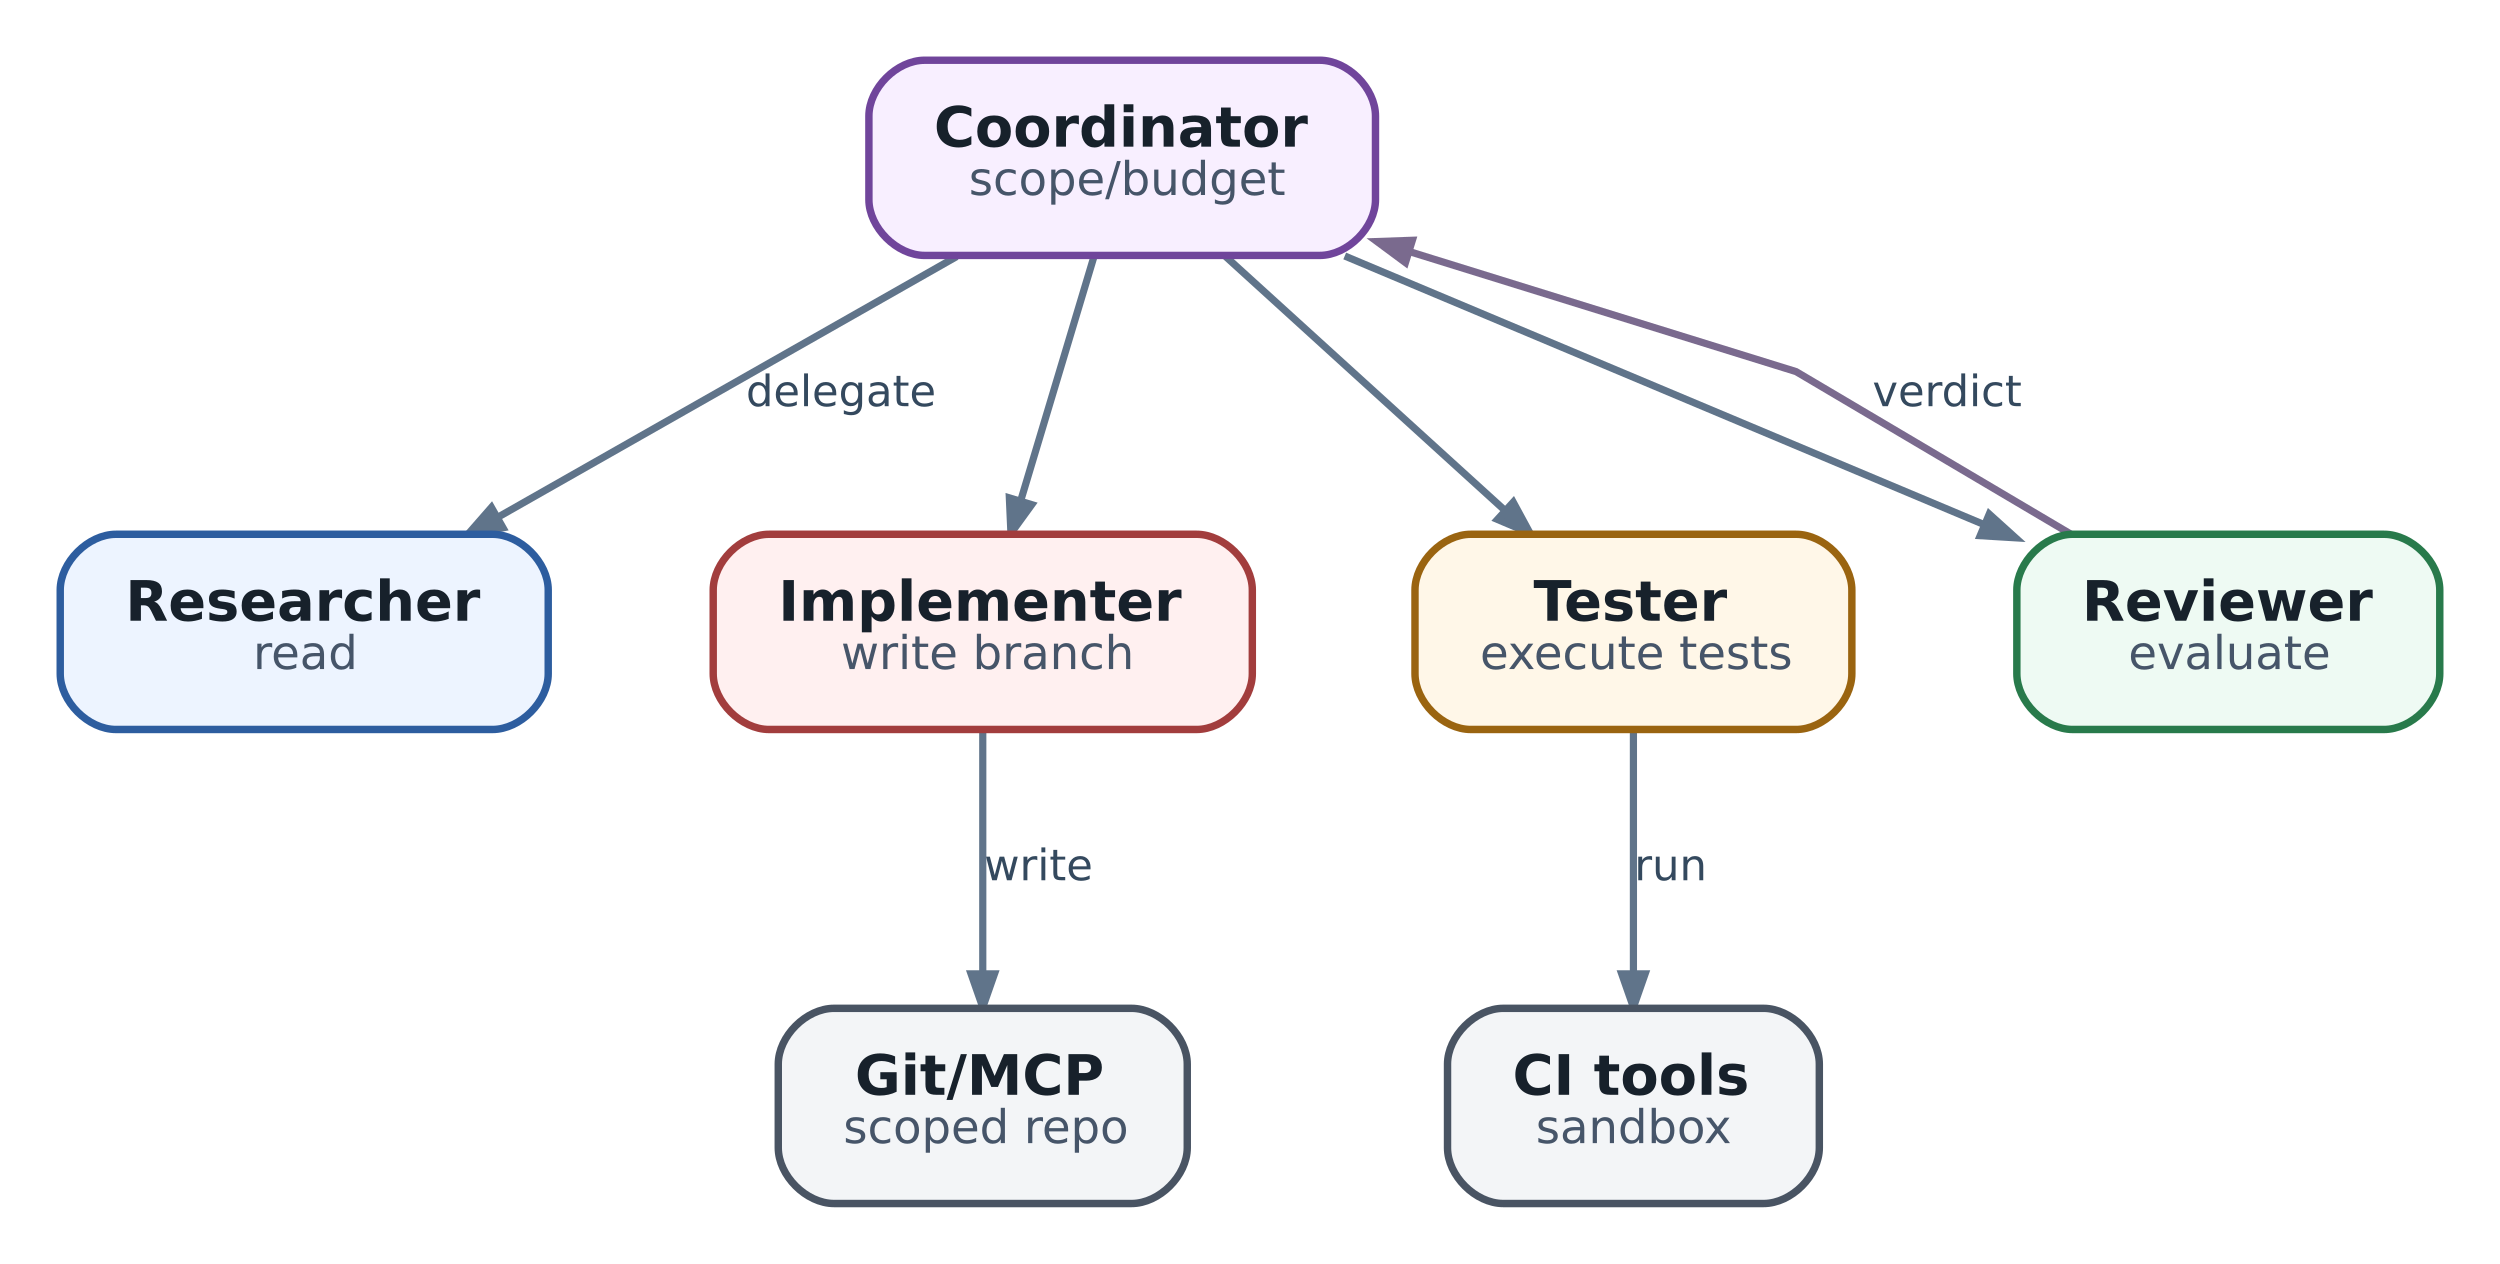
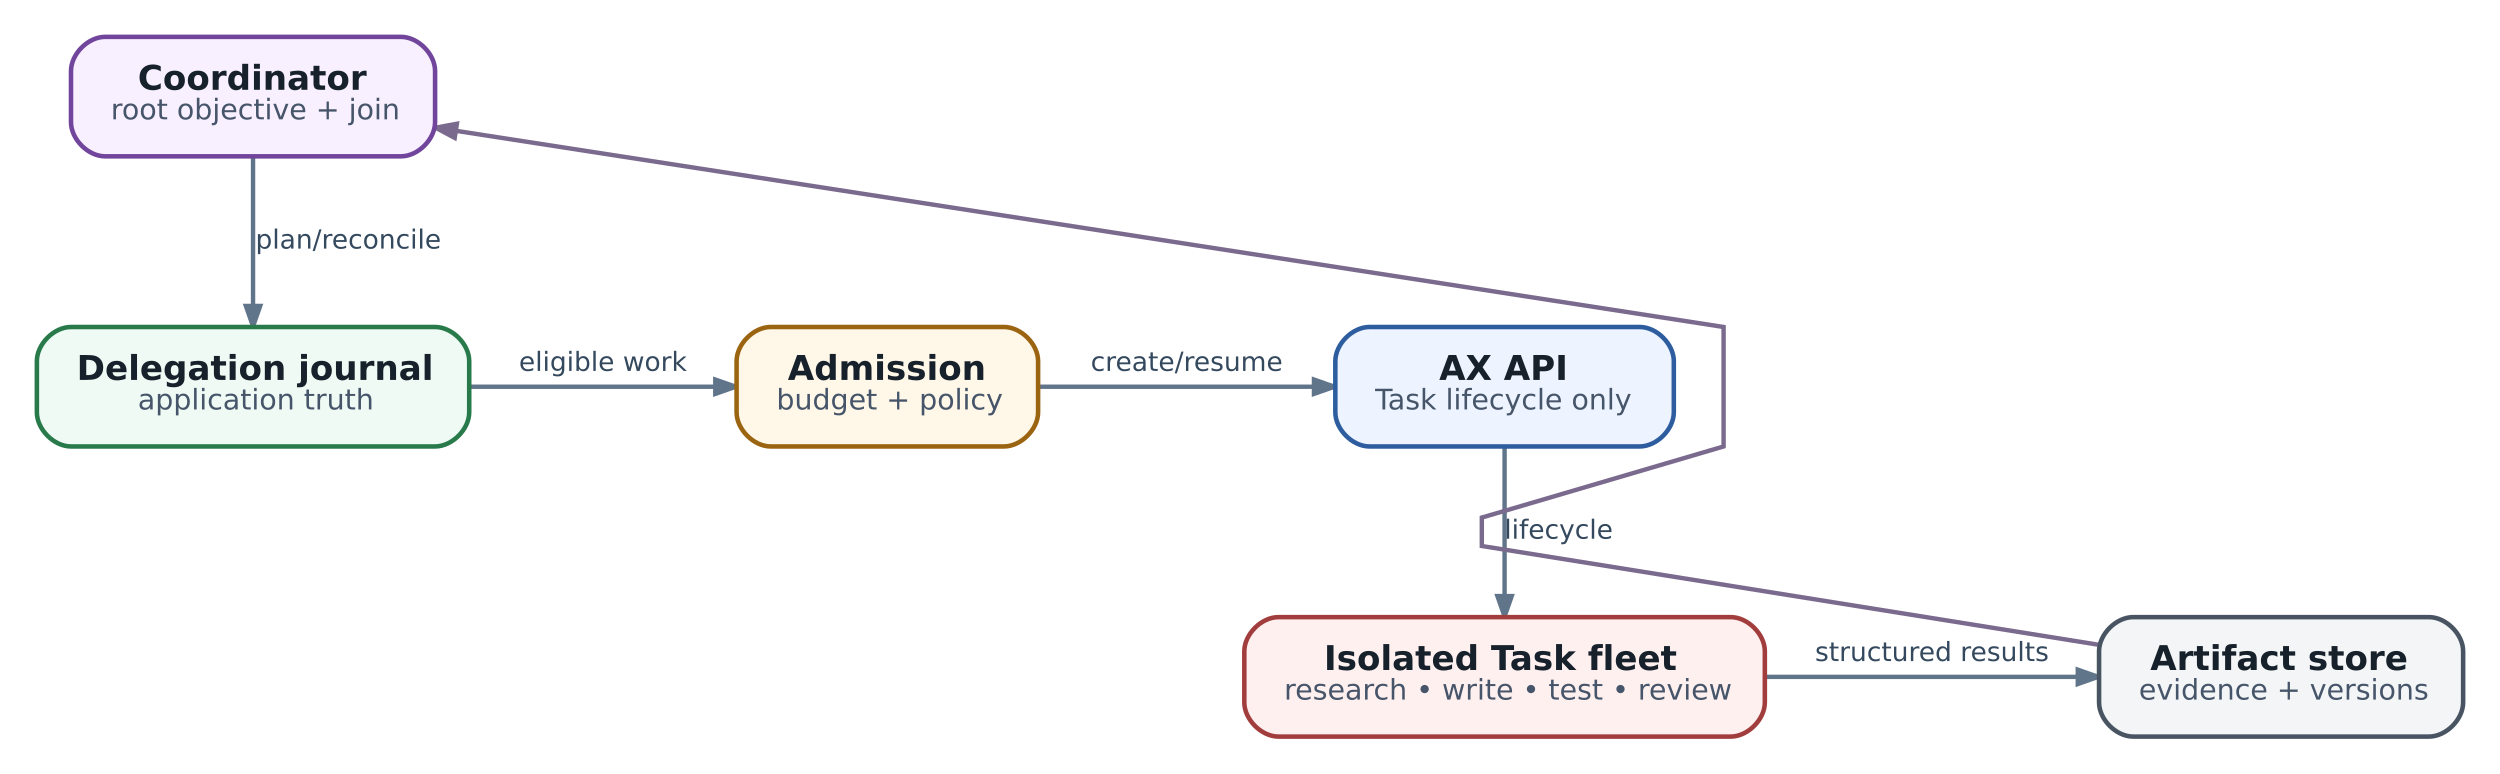
- <svg xmlns="http://www.w3.org/2000/svg" aria-label="Практика: software-engineering multi-agent workflow" class="diagram diagram-redrawn" height="271.92" role="img" viewBox="0 0 537.92 271.92" width="537.92">
+ <svg xmlns="http://www.w3.org/2000/svg" aria-label="Multi-agent workflow на AX: платформа исполняет Tasks, приложение управляет деревом работы" class="diagram diagram-redrawn" height="271.92" role="img" viewBox="0 0 878.92 271.92" width="878.92">
  <g class="graph" transform="scale(1 1) rotate(0) translate(12.96 258.96)">
    <g class="edge">
-       <path d="M192.88,-203.76C164.4,-187.58 124.41,-164.86 94.39,-147.8" fill="none" stroke="#60748a" stroke-width="1.55" />
-       <polygon fill="#60748a" points="95.27,-145.4 87.76,-144.04 92.78,-149.78 95.27,-145.4" stroke="#60748a" stroke-width="1.55" />
-       <text fill="#34495e" font-family="DejaVu Sans" font-size="9.30" text-anchor="middle" x="168" y="-171.56">delegate</text>
+       <path d="M76,-203.76C76,-188.72 76,-168.02 76,-151.48" fill="none" stroke="#60748a" stroke-width="1.55" />
+       <polygon fill="#60748a" points="78.52,-151.41 76,-144.21 73.48,-151.41 78.52,-151.41" stroke="#60748a" stroke-width="1.55" />
+       <text fill="#34495e" font-family="DejaVu Sans" font-size="9.30" text-anchor="middle" x="109.5" y="-171.56">plan/reconcile</text>
    </g>
    <g class="edge">
-       <path d="M222.43,-203.76C217.92,-188.72 211.71,-168.02 206.74,-151.48" fill="none" stroke="#60748a" stroke-width="1.55" />
-       <polygon fill="#60748a" points="209.04,-150.38 204.56,-144.21 204.22,-151.83 209.04,-150.38" stroke="#60748a" stroke-width="1.55" />
+       <path d="M152.12,-123C180.26,-123 211.76,-123 238.34,-123" fill="none" stroke="#60748a" stroke-width="1.55" />
+       <polygon fill="#60748a" points="238.51,-125.52 245.71,-123 238.51,-120.48 238.51,-125.52" stroke="#60748a" stroke-width="1.55" />
+       <text fill="#34495e" font-family="DejaVu Sans" font-size="9.30" text-anchor="middle" x="199" y="-128.56">eligible work</text>
    </g>
    <g class="edge">
-       <path d="M250.76,-203.76C268.06,-188.04 292.14,-166.14 310.7,-149.27" fill="none" stroke="#60748a" stroke-width="1.55" />
-       <polygon fill="#60748a" points="312.64,-150.91 316.27,-144.21 309.25,-147.19 312.64,-150.91" stroke="#60748a" stroke-width="1.55" />
+       <path d="M352.08,-123C381.24,-123 417.7,-123 448.82,-123" fill="none" stroke="#60748a" stroke-width="1.55" />
+       <polygon fill="#60748a" points="448.99,-125.52 456.19,-123 448.99,-120.48 448.99,-125.52" stroke="#60748a" stroke-width="1.55" />
+       <text fill="#34495e" font-family="DejaVu Sans" font-size="9.30" text-anchor="middle" x="404.25" y="-128.56">create/resume</text>
    </g>
    <g class="edge">
-       <path d="M276.38,-203.88C316.24,-187.14 372.92,-163.32 414.01,-146.06" fill="none" stroke="#60748a" stroke-width="1.55" />
-       <polygon fill="#60748a" points="415.06,-148.35 420.72,-143.24 413.11,-143.7 415.06,-148.35" stroke="#60748a" stroke-width="1.55" />
+       <path d="M516,-101.76C516,-86.72 516,-66.02 516,-49.48" fill="none" stroke="#60748a" stroke-width="1.55" />
+       <polygon fill="#60748a" points="518.52,-49.41 516,-42.21 513.48,-49.41 518.52,-49.41" stroke="#60748a" stroke-width="1.55" />
+       <text fill="#34495e" font-family="DejaVu Sans" font-size="9.30" text-anchor="middle" x="535" y="-69.56">lifecycle</text>
    </g>
    <g class="edge">
-       <path d="M198.5,-101.76C198.5,-86.72 198.5,-66.02 198.5,-49.48" fill="none" stroke="#60748a" stroke-width="1.55" />
-       <polygon fill="#60748a" points="201.02,-49.41 198.5,-42.21 195.98,-49.41 201.02,-49.41" stroke="#60748a" stroke-width="1.55" />
-       <text fill="#34495e" font-family="DejaVu Sans" font-size="9.30" text-anchor="middle" x="210.5" y="-69.56">write</text>
+       <path d="M607.66,-21C643.38,-21 683.7,-21 717.24,-21" fill="none" stroke="#60748a" stroke-width="1.55" />
+       <polygon fill="#60748a" points="717.52,-23.52 724.72,-21 717.52,-18.48 717.52,-23.52" stroke="#60748a" stroke-width="1.55" />
+       <text fill="#34495e" font-family="DejaVu Sans" font-size="9.30" text-anchor="middle" x="666.25" y="-26.56">structured results</text>
    </g>
    <g class="edge">
-       <path d="M338.5,-101.76C338.5,-86.72 338.5,-66.02 338.5,-49.48" fill="none" stroke="#60748a" stroke-width="1.55" />
-       <polygon fill="#60748a" points="341.02,-49.41 338.5,-42.21 335.98,-49.41 341.02,-49.41" stroke="#60748a" stroke-width="1.55" />
-       <text fill="#34495e" font-family="DejaVu Sans" font-size="9.30" text-anchor="middle" x="346.5" y="-69.56">run</text>
-     </g>
-     <g class="edge">
-       <path d="M432.66,-144.01C406.07,-159.74 373.5,-179 373.5,-179 373.5,-179 329.97,-192.51 290.61,-204.73" fill="none" stroke="#7a6a8e" stroke-width="1.55" />
-       <polygon fill="#7a6a8e" points="289.45,-202.45 283.32,-206.99 290.94,-207.26 289.45,-202.45" stroke="#7a6a8e" stroke-width="1.55" />
-       <text fill="#34495e" font-family="DejaVu Sans" font-size="9.30" text-anchor="middle" x="406" y="-171.56">verdict</text>
+       <path d="M724.89,-32.27C641.95,-45.55 508,-67 508,-67 508,-67 508,-77 508,-77 508,-77 593,-102 593,-102 593,-102 593,-144 593,-144 593,-144 289.59,-190.95 147.63,-212.92" fill="none" stroke="#7a6a8e" stroke-width="1.55" />
+       <polygon fill="#7a6a8e" points="146.9,-210.48 140.17,-214.07 147.67,-215.46 146.9,-210.48" stroke="#7a6a8e" stroke-width="1.55" />
    </g>
    <g class="node">
-       <path d="M271,-246C271,-246 186,-246 186,-246 180,-246 174,-240 174,-234 174,-234 174,-216 174,-216 174,-210 180,-204 186,-204 186,-204 271,-204 271,-204 277,-204 283,-210 283,-216 283,-216 283,-234 283,-234 283,-240 277,-246 271,-246" fill="#f8efff" stroke="#70459b" stroke-width="1.6" />
-       <text fill="#17212b" font-family="DejaVu Sans" font-size="12.00" font-weight="bold" text-anchor="start" x="188" y="-227.4">Coordinator</text>
-       <text fill="#465569" font-family="DejaVu Sans" font-size="10.00" text-anchor="start" x="195.5" y="-217">scope/budget</text>
+       <path d="M128,-246C128,-246 24,-246 24,-246 18,-246 12,-240 12,-234 12,-234 12,-216 12,-216 12,-210 18,-204 24,-204 24,-204 128,-204 128,-204 134,-204 140,-210 140,-216 140,-216 140,-234 140,-234 140,-240 134,-246 128,-246" fill="#f8efff" stroke="#70459b" stroke-width="1.6" />
+       <text fill="#17212b" font-family="DejaVu Sans" font-size="12.00" font-weight="bold" text-anchor="start" x="35.5" y="-227.4">Coordinator</text>
+       <text fill="#465569" font-family="DejaVu Sans" font-size="10.00" text-anchor="start" x="26" y="-217">root objective + join</text>
    </g>
    <g class="node">
-       <path d="M93,-144C93,-144 12,-144 12,-144 6,-144 0,-138 0,-132 0,-132 0,-114 0,-114 0,-108 6,-102 12,-102 12,-102 93,-102 93,-102 99,-102 105,-108 105,-114 105,-114 105,-132 105,-132 105,-138 99,-144 93,-144" fill="#edf4ff" stroke="#2d5d9f" stroke-width="1.6" />
-       <text fill="#17212b" font-family="DejaVu Sans" font-size="12.00" font-weight="bold" text-anchor="start" x="14" y="-125.4">Researcher</text>
-       <text fill="#465569" font-family="DejaVu Sans" font-size="10.00" text-anchor="start" x="41.5" y="-115">read</text>
+       <path d="M140,-144C140,-144 12,-144 12,-144 6,-144 0,-138 0,-132 0,-132 0,-114 0,-114 0,-108 6,-102 12,-102 12,-102 140,-102 140,-102 146,-102 152,-108 152,-114 152,-114 152,-132 152,-132 152,-138 146,-144 140,-144" fill="#eefaf3" stroke="#287a4b" stroke-width="1.6" />
+       <text fill="#17212b" font-family="DejaVu Sans" font-size="12.00" font-weight="bold" text-anchor="start" x="14" y="-125.4">Delegation journal</text>
+       <text fill="#465569" font-family="DejaVu Sans" font-size="10.00" text-anchor="start" x="35.5" y="-115">application truth</text>
    </g>
    <g class="node">
-       <path d="M244.5,-144C244.5,-144 152.5,-144 152.5,-144 146.5,-144 140.5,-138 140.5,-132 140.5,-132 140.5,-114 140.5,-114 140.5,-108 146.5,-102 152.5,-102 152.5,-102 244.5,-102 244.5,-102 250.5,-102 256.5,-108 256.5,-114 256.5,-114 256.5,-132 256.5,-132 256.5,-138 250.5,-144 244.5,-144" fill="#fff0f0" stroke="#a23d3d" stroke-width="1.6" />
-       <text fill="#17212b" font-family="DejaVu Sans" font-size="12.00" font-weight="bold" text-anchor="start" x="154.5" y="-125.4">Implementer</text>
-       <text fill="#465569" font-family="DejaVu Sans" font-size="10.00" text-anchor="start" x="168" y="-115">write branch</text>
+       <path d="M340,-144C340,-144 258,-144 258,-144 252,-144 246,-138 246,-132 246,-132 246,-114 246,-114 246,-108 252,-102 258,-102 258,-102 340,-102 340,-102 346,-102 352,-108 352,-114 352,-114 352,-132 352,-132 352,-138 346,-144 340,-144" fill="#fff7e8" stroke="#9a6410" stroke-width="1.6" />
+       <text fill="#17212b" font-family="DejaVu Sans" font-size="12.00" font-weight="bold" text-anchor="start" x="264" y="-125.4">Admission</text>
+       <text fill="#465569" font-family="DejaVu Sans" font-size="10.00" text-anchor="start" x="260" y="-115">budget + policy</text>
    </g>
    <g class="node">
-       <path d="M373.5,-144C373.5,-144 303.5,-144 303.5,-144 297.5,-144 291.5,-138 291.5,-132 291.5,-132 291.5,-114 291.5,-114 291.5,-108 297.5,-102 303.5,-102 303.5,-102 373.5,-102 373.5,-102 379.5,-102 385.5,-108 385.5,-114 385.5,-114 385.5,-132 385.5,-132 385.5,-138 379.5,-144 373.5,-144" fill="#fff7e8" stroke="#9a6410" stroke-width="1.6" />
-       <text fill="#17212b" font-family="DejaVu Sans" font-size="12.00" font-weight="bold" text-anchor="start" x="317" y="-125.4">Tester</text>
-       <text fill="#465569" font-family="DejaVu Sans" font-size="10.00" text-anchor="start" x="305.5" y="-115">execute tests</text>
+       <path d="M563.5,-144C563.5,-144 468.5,-144 468.5,-144 462.5,-144 456.5,-138 456.5,-132 456.5,-132 456.5,-114 456.5,-114 456.5,-108 462.5,-102 468.5,-102 468.5,-102 563.5,-102 563.5,-102 569.5,-102 575.5,-108 575.5,-114 575.5,-114 575.5,-132 575.5,-132 575.5,-138 569.5,-144 563.5,-144" fill="#edf4ff" stroke="#2d5d9f" stroke-width="1.6" />
+       <text fill="#17212b" font-family="DejaVu Sans" font-size="12.00" font-weight="bold" text-anchor="start" x="493" y="-125.4">AX API</text>
+       <text fill="#465569" font-family="DejaVu Sans" font-size="10.00" text-anchor="start" x="470.5" y="-115">Task lifecycle only</text>
    </g>
    <g class="node">
-       <path d="M500,-144C500,-144 433,-144 433,-144 427,-144 421,-138 421,-132 421,-132 421,-114 421,-114 421,-108 427,-102 433,-102 433,-102 500,-102 500,-102 506,-102 512,-108 512,-114 512,-114 512,-132 512,-132 512,-138 506,-144 500,-144" fill="#eefaf3" stroke="#287a4b" stroke-width="1.6" />
-       <text fill="#17212b" font-family="DejaVu Sans" font-size="12.00" font-weight="bold" text-anchor="start" x="435" y="-125.4">Reviewer</text>
-       <text fill="#465569" font-family="DejaVu Sans" font-size="10.00" text-anchor="start" x="445" y="-115">evaluate</text>
+       <path d="M595.5,-42C595.5,-42 436.5,-42 436.5,-42 430.5,-42 424.5,-36 424.5,-30 424.5,-30 424.5,-12 424.5,-12 424.5,-6 430.5,0 436.5,0 436.5,0 595.5,0 595.5,0 601.5,0 607.5,-6 607.5,-12 607.5,-12 607.5,-30 607.5,-30 607.5,-36 601.5,-42 595.5,-42" fill="#fff0f0" stroke="#a23d3d" stroke-width="1.6" />
+       <text fill="#17212b" font-family="DejaVu Sans" font-size="12.00" font-weight="bold" text-anchor="start" x="452.5" y="-23.4">Isolated Task fleet</text>
+       <text fill="#465569" font-family="DejaVu Sans" font-size="10.00" text-anchor="start" x="438.5" y="-13">research • write • test • review</text>
    </g>
    <g class="node">
-       <path d="M230.5,-42C230.5,-42 166.5,-42 166.5,-42 160.5,-42 154.5,-36 154.5,-30 154.5,-30 154.5,-12 154.5,-12 154.5,-6 160.5,0 166.5,0 166.5,0 230.5,0 230.5,0 236.5,0 242.5,-6 242.5,-12 242.5,-12 242.5,-30 242.5,-30 242.5,-36 236.5,-42 230.5,-42" fill="#f3f5f7" stroke="#495463" stroke-width="1.6" />
-       <text fill="#17212b" font-family="DejaVu Sans" font-size="12.00" font-weight="bold" text-anchor="start" x="171" y="-23.4">Git/MCP</text>
-       <text fill="#465569" font-family="DejaVu Sans" font-size="10.00" text-anchor="start" x="168.5" y="-13">scoped repo</text>
-     </g>
-     <g class="node">
-       <path d="M366.5,-42C366.5,-42 310.5,-42 310.5,-42 304.5,-42 298.5,-36 298.5,-30 298.5,-30 298.5,-12 298.5,-12 298.5,-6 304.5,0 310.5,0 310.5,0 366.5,0 366.5,0 372.5,0 378.5,-6 378.5,-12 378.5,-12 378.5,-30 378.5,-30 378.5,-36 372.5,-42 366.5,-42" fill="#f3f5f7" stroke="#495463" stroke-width="1.6" />
-       <text fill="#17212b" font-family="DejaVu Sans" font-size="12.00" font-weight="bold" text-anchor="start" x="312.5" y="-23.4">CI tools</text>
-       <text fill="#465569" font-family="DejaVu Sans" font-size="10.00" text-anchor="start" x="317.5" y="-13">sandbox</text>
+       <path d="M841,-42C841,-42 737,-42 737,-42 731,-42 725,-36 725,-30 725,-30 725,-12 725,-12 725,-6 731,0 737,0 737,0 841,0 841,0 847,0 853,-6 853,-12 853,-12 853,-30 853,-30 853,-36 847,-42 841,-42" fill="#f3f5f7" stroke="#495463" stroke-width="1.6" />
+       <text fill="#17212b" font-family="DejaVu Sans" font-size="12.00" font-weight="bold" text-anchor="start" x="743" y="-23.4">Artifact store</text>
+       <text fill="#465569" font-family="DejaVu Sans" font-size="10.00" text-anchor="start" x="739" y="-13">evidence + versions</text>
    </g>
  </g>
</svg>
